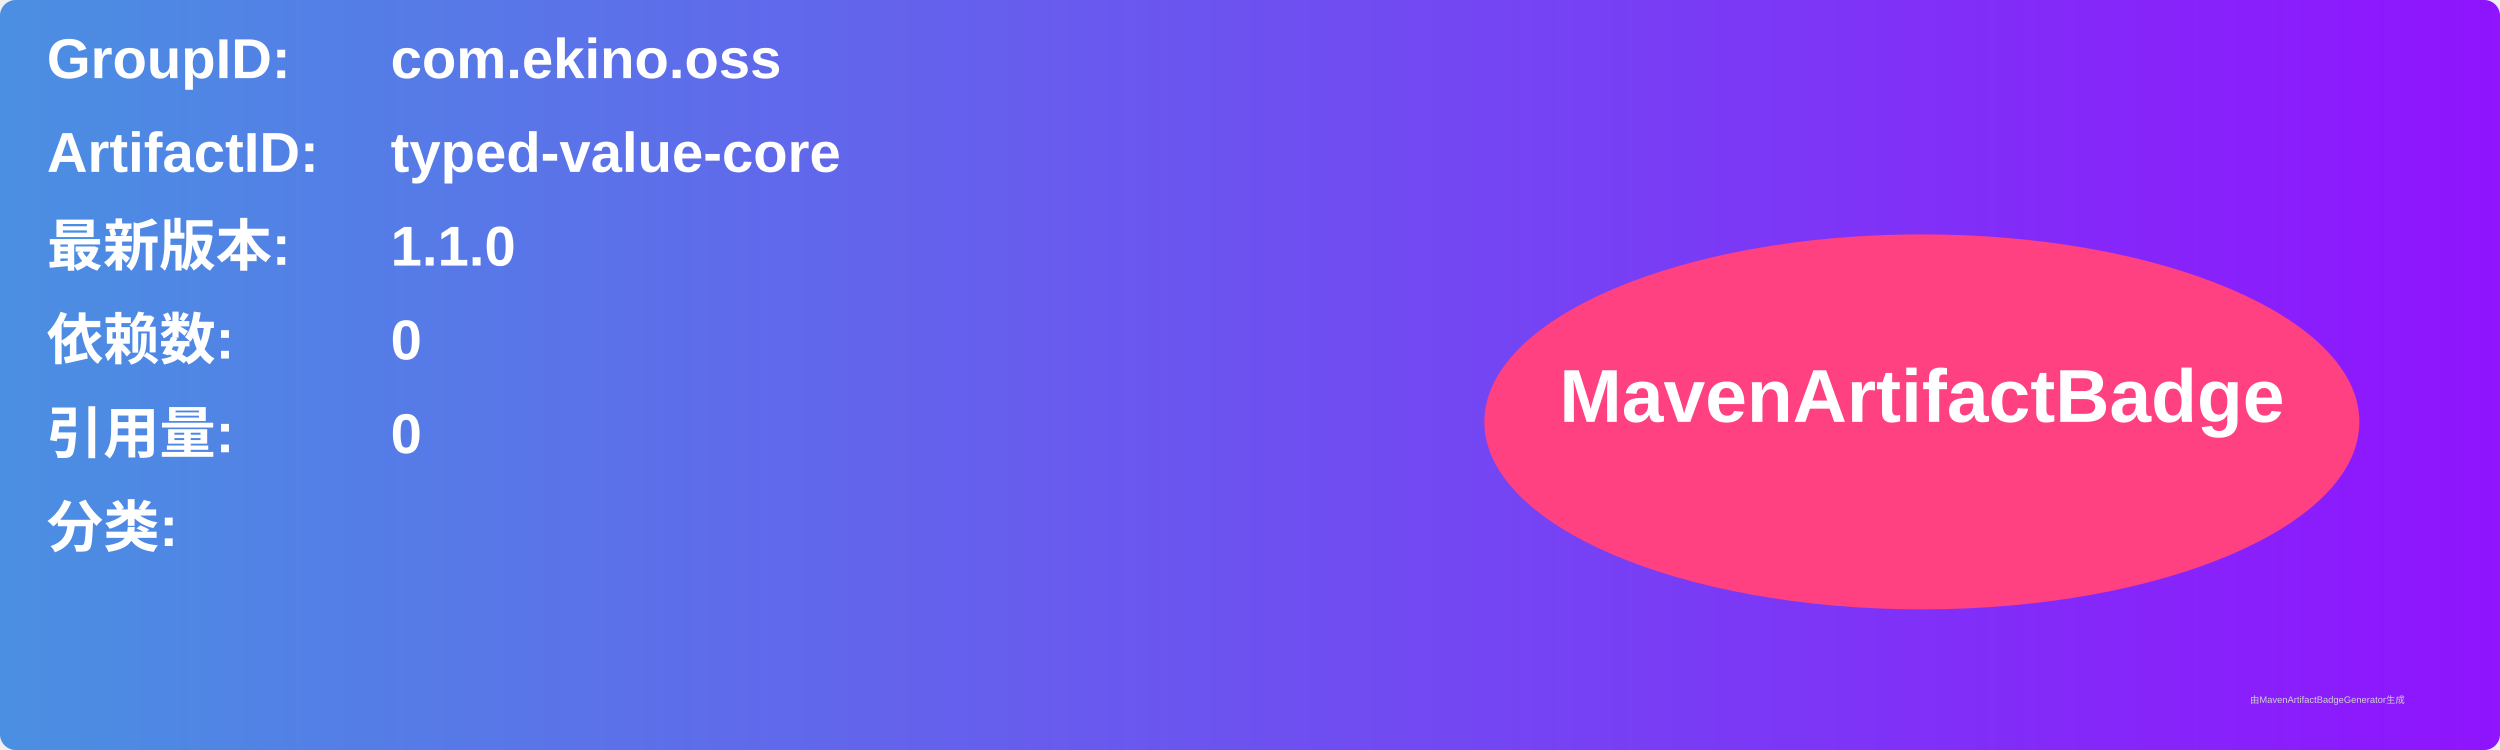
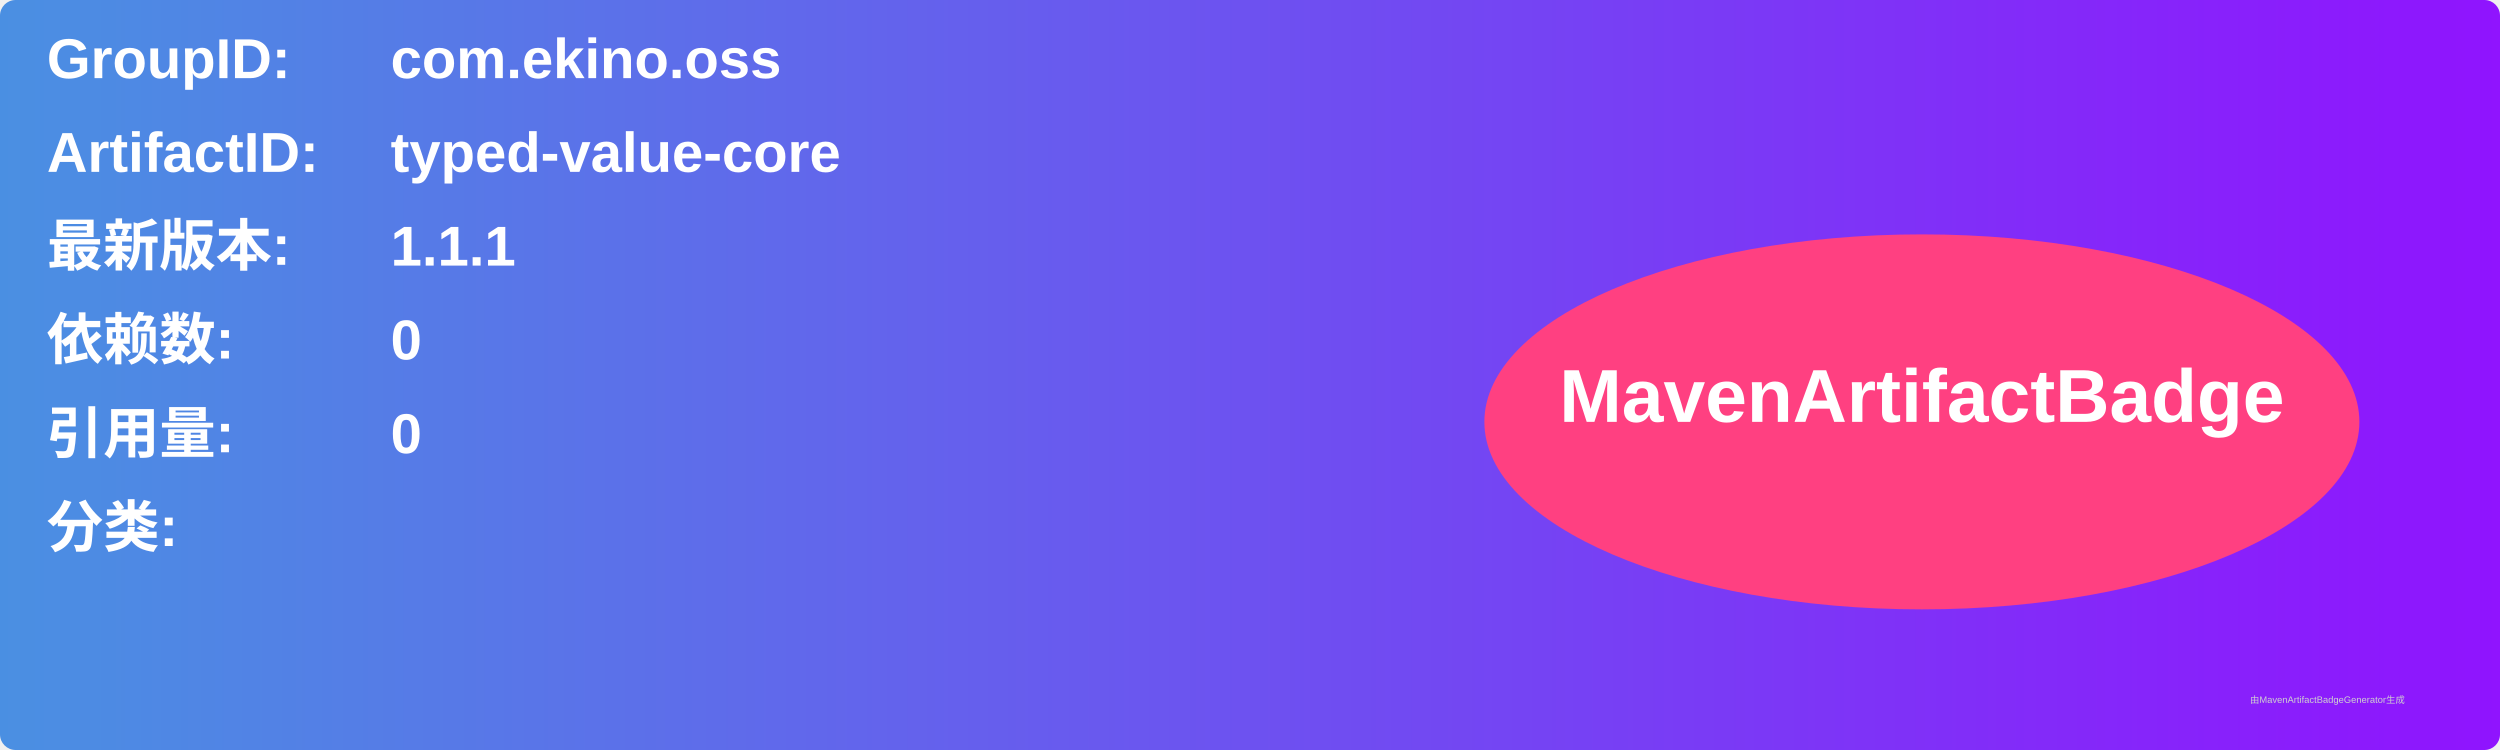
<svg xmlns="http://www.w3.org/2000/svg" width="800" height="240" viewBox="0 0 800 240">
  <linearGradient id="grad" x1="0%" y1="0%" x2="100%" y2="0%">
    <stop offset="0%" stop-color="#4a90e2" />
    <stop offset="100%" stop-color="#9013fe" />
  </linearGradient>
  <rect width="100%" height="100%" rx="5" ry="5" fill="url(#grad)" />
  <g transform="translate(15, 15)">
    <text x="0" y="10" font-family="Arial" font-size="18" fill="white" font-weight="bold" width="260">GroupID:</text>
    <text x="110" y="10" font-family="Arial" font-size="18" fill="white" font-weight="bold" width="460">com.ekino.oss</text>
    <text x="0" y="40" font-family="Arial" font-size="18" fill="white" font-weight="bold" width="260">ArtifactID:</text>
    <text x="110" y="40" font-family="Arial" font-size="18" fill="white" font-weight="bold" width="460">typed-value-core</text>
    <text x="0" y="70" font-family="Arial" font-size="18" fill="white" font-weight="bold">最新版本:</text>
    <text x="110" y="70" font-family="Arial" font-size="18" fill="white" font-weight="bold">
-       <tspan font-weight="bold">1.1.0</tspan>
+       <tspan font-weight="bold">1.1.1</tspan>
    </text>
    <text x="0" y="100" font-family="Arial" font-size="18" fill="white" font-weight="bold">依赖数: </text>
    <text x="110" y="100" font-family="Arial" font-size="18" fill="white">
      <tspan font-weight="bold">0</tspan>
    </text>
    <text x="0" y="130" font-family="Arial" font-size="18" fill="white" font-weight="bold">引用量: </text>
    <text x="110" y="130" font-family="Arial" font-size="18" fill="white">
      <tspan font-weight="bold">0</tspan>
    </text>
    <text x="0" y="160" font-family="Arial" font-size="18" fill="white" font-weight="bold">分类:</text>
    <text x="10" y="190" font-family="Arial" font-size="10" fill="white">
      <tspan font-weight="bold" />
    </text>
    <ellipse cx="600" cy="120" rx="140" ry="60" fill="#ff4081" />
    <text x="600" y="120" text-anchor="middle" font-family="Arial" font-size="24" fill="white" font-weight="bold">MavenArtifactBadge</text>
  </g>
  <text x="720" y="225" font-family="Arial" font-size="3" fill="#d0d0d0">由MavenArtifactBadgeGenerator生成</text>
</svg>
